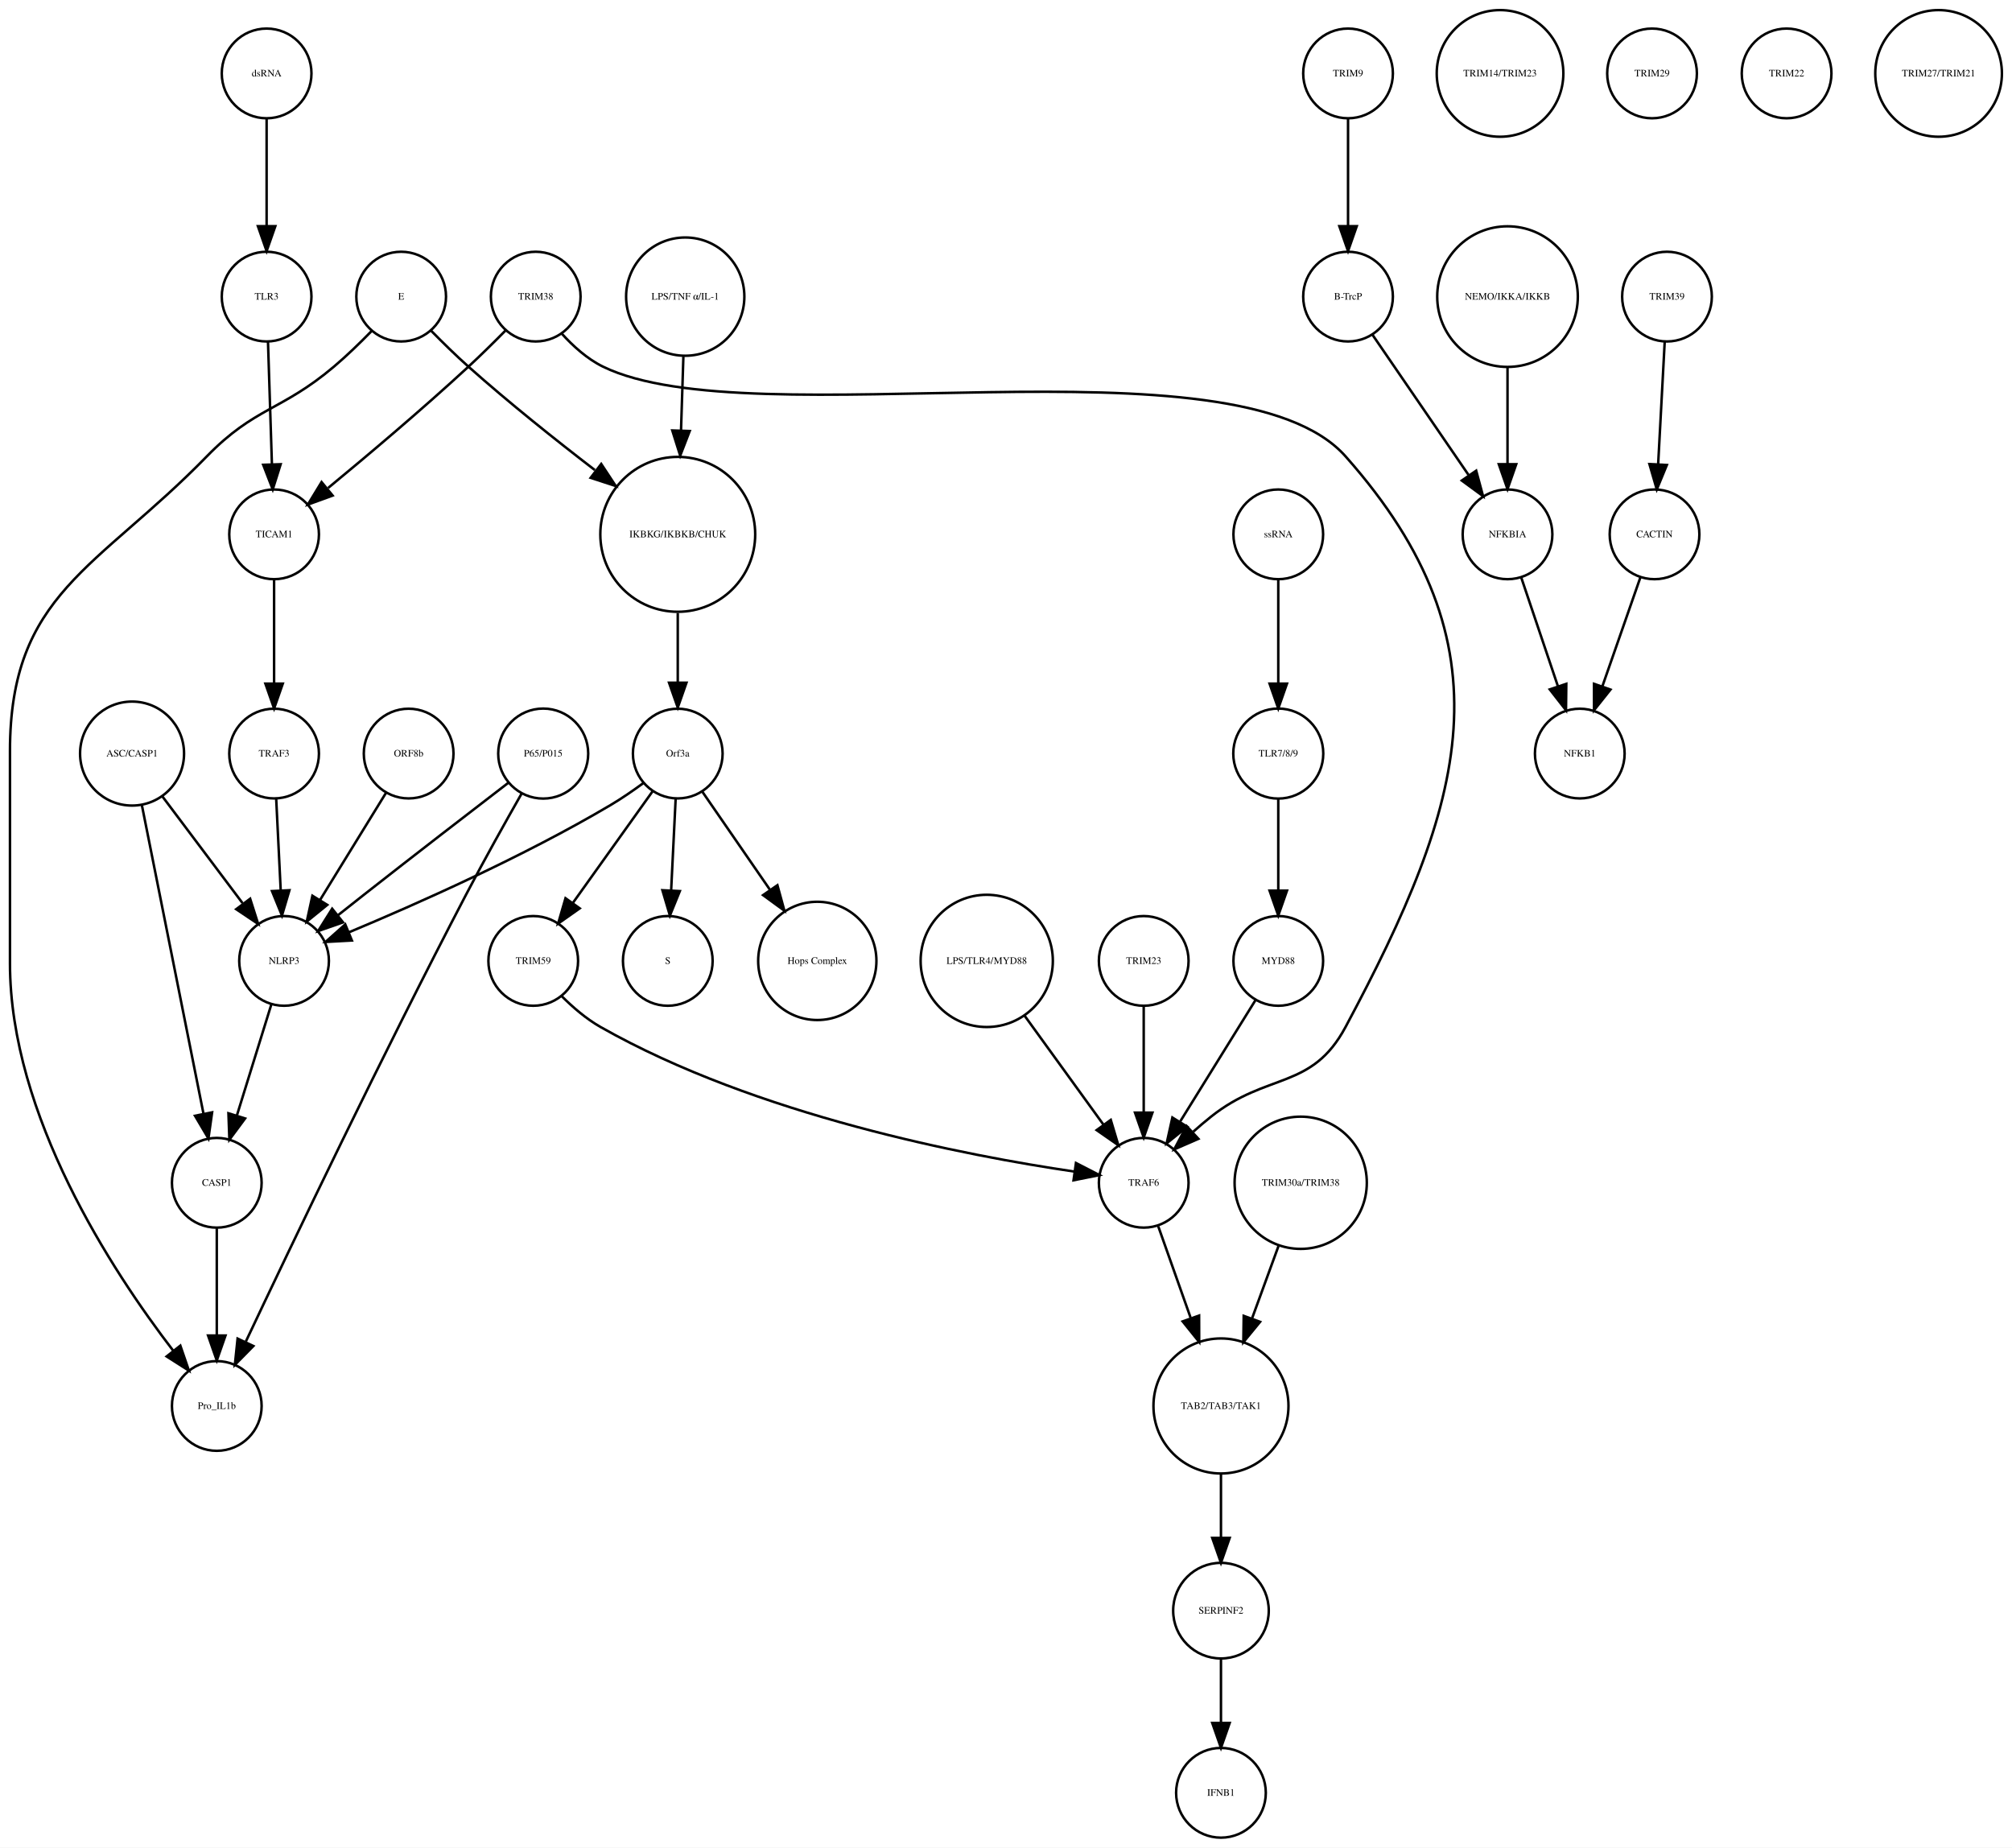
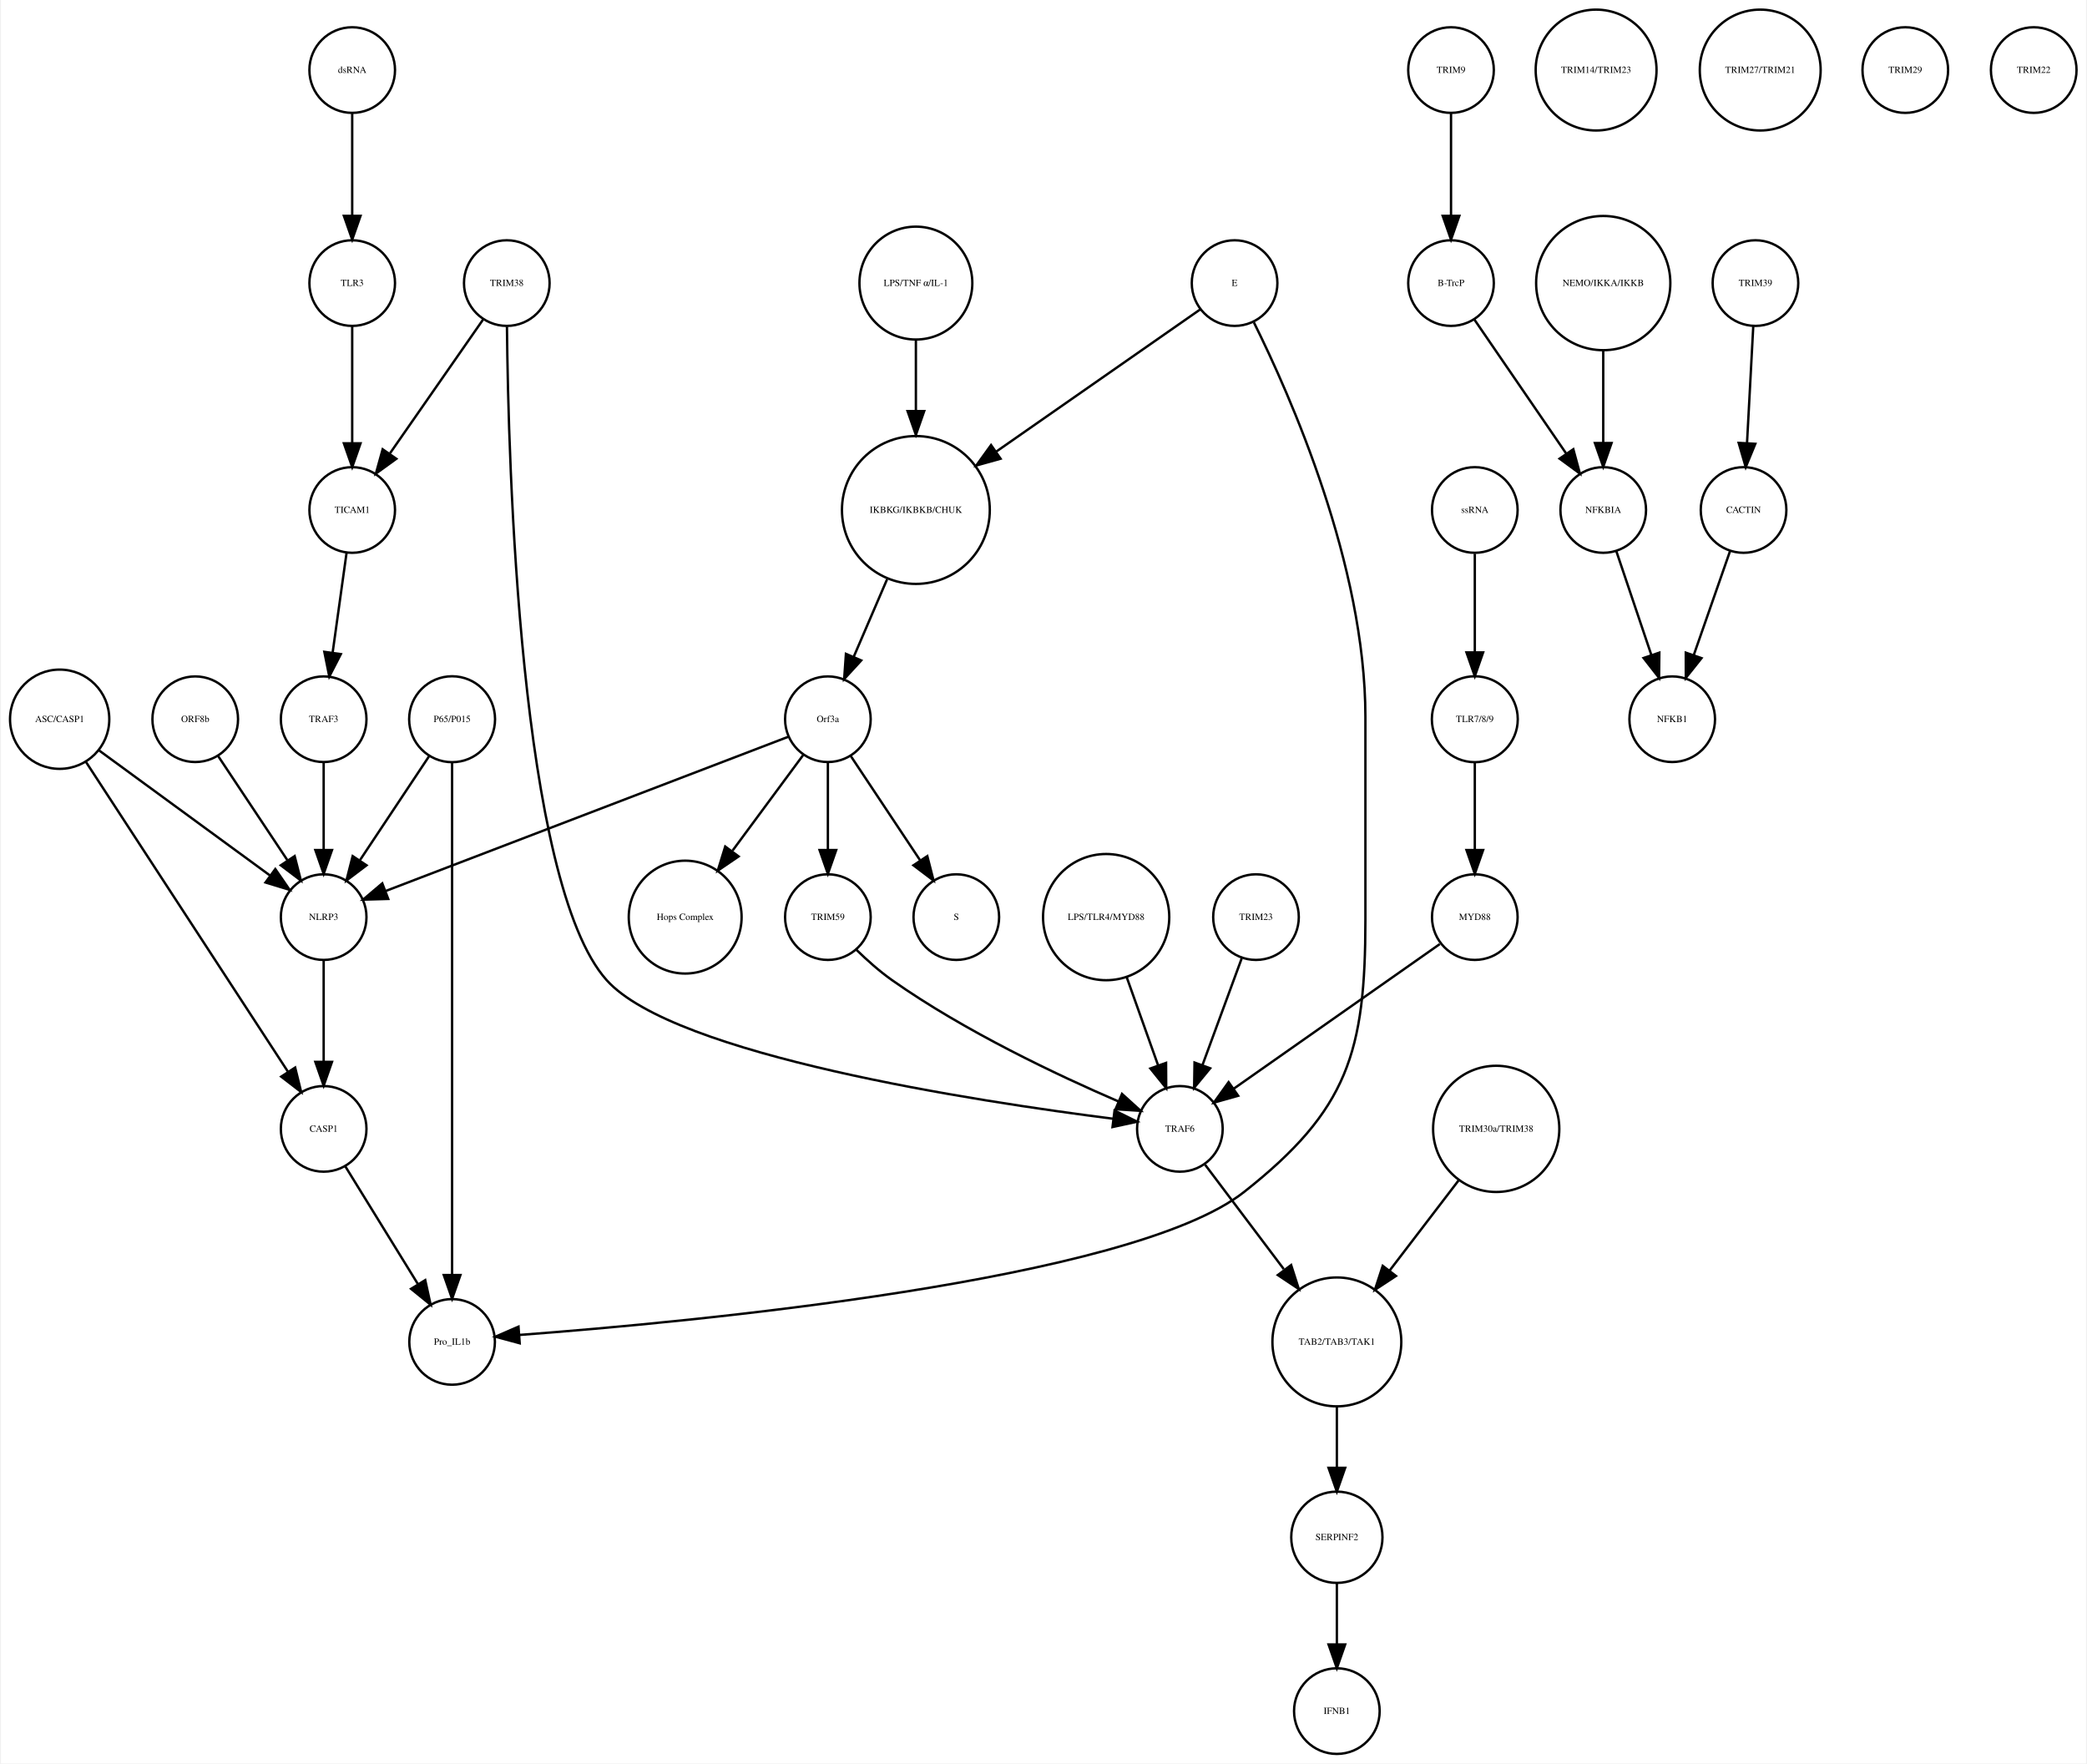
- <svg xmlns="http://www.w3.org/2000/svg" width="807pt" height="741pt" viewBox="0.00 0.00 807.46 741.41">
+ <svg xmlns="http://www.w3.org/2000/svg" width="877pt" height="741pt" viewBox="0.00 0.00 876.68 741.41">
  <g id="graph0" class="graph" transform="scale(1 1) rotate(0) translate(4 737.415)">
-     <polygon fill="white" stroke="none" points="-4,4 -4,-737.415 803.456,-737.415 803.456,4 -4,4" />
+     <polygon fill="white" stroke="none" points="-4,4 -4,-737.415 872.683,-737.415 872.683,4 -4,4" />
    <g id="node1" class="node">
-       <ellipse fill="none" stroke="black" cx="268" cy="-522.999" rx="31.08" ry="31.08" />
-       <text text-anchor="middle" x="268" y="-521.799" font-family="Times,serif" font-size="4.00">IKBKG/IKBKB/CHUK</text>
+       <ellipse fill="none" stroke="black" cx="380.683" cy="-522.999" rx="31.08" ry="31.08" />
+       <text text-anchor="middle" x="380.683" y="-521.799" font-family="Times,serif" font-size="4.00">IKBKG/IKBKB/CHUK</text>
    </g>
    <g id="node2" class="node">
-       <ellipse fill="none" stroke="black" cx="268" cy="-435.026" rx="18" ry="18" />
-       <text text-anchor="middle" x="268" y="-433.826" font-family="Times,serif" font-size="4.00">Orf3a</text>
+       <ellipse fill="none" stroke="black" cx="343.683" cy="-435.026" rx="18" ry="18" />
+       <text text-anchor="middle" x="343.683" y="-433.826" font-family="Times,serif" font-size="4.00">Orf3a</text>
    </g>
    <g id="edge1" class="edge">
-       <path fill="none" stroke="black" d="M268,-491.446C268,-482.388 268,-472.523 268,-463.661" />
-       <polygon fill="black" stroke="black" points="271.5,-463.469 268,-453.469 264.5,-463.469 271.5,-463.469" />
+       <path fill="none" stroke="black" d="M368.568,-493.848C364.032,-483.309 358.912,-471.413 354.501,-461.163" />
+       <polygon fill="black" stroke="black" points="357.699,-459.741 350.531,-451.939 351.27,-462.508 357.699,-459.741" />
    </g>
    <g id="node3" class="node">
-       <ellipse fill="none" stroke="black" cx="264" cy="-351.827" rx="18" ry="18" />
-       <text text-anchor="middle" x="264" y="-350.627" font-family="Times,serif" font-size="4.00">S</text>
+       <ellipse fill="none" stroke="black" cx="397.683" cy="-351.827" rx="18" ry="18" />
+       <text text-anchor="middle" x="397.683" y="-350.627" font-family="Times,serif" font-size="4.00">S</text>
    </g>
    <g id="edge2" class="edge">
-       <path fill="none" stroke="black" d="M267.152,-416.806C266.627,-406.148 265.941,-392.23 265.343,-380.097" />
-       <polygon fill="black" stroke="black" points="268.835,-379.838 264.847,-370.022 261.843,-380.183 268.835,-379.838" />
+       <path fill="none" stroke="black" d="M353.337,-419.51C361.4,-407.385 373.042,-389.88 382.374,-375.847" />
+       <polygon fill="black" stroke="black" points="385.489,-377.483 388.112,-367.218 379.66,-373.607 385.489,-377.483" />
    </g>
    <g id="node9" class="node">
-       <ellipse fill="none" stroke="black" cx="324" cy="-351.827" rx="23.73" ry="23.73" />
-       <text text-anchor="middle" x="324" y="-350.627" font-family="Times,serif" font-size="4.00">Hops Complex</text>
+       <ellipse fill="none" stroke="black" cx="283.683" cy="-351.827" rx="23.73" ry="23.73" />
+       <text text-anchor="middle" x="283.683" y="-350.627" font-family="Times,serif" font-size="4.00">Hops Complex</text>
    </g>
    <g id="edge3" class="edge">
-       <path fill="none" stroke="black" d="M277.754,-419.882C285.261,-408.999 295.865,-393.622 305.026,-380.339" />
-       <polygon fill="black" stroke="black" points="307.995,-382.199 310.791,-371.98 302.232,-378.225 307.995,-382.199" />
+       <path fill="none" stroke="black" d="M333.232,-419.882C325.079,-408.85 313.515,-393.2 303.609,-379.794" />
+       <polygon fill="black" stroke="black" points="306.149,-377.342 297.392,-371.379 300.52,-381.502 306.149,-377.342" />
+     </g>
+     <g id="node10" class="node">
+       <ellipse fill="none" stroke="black" cx="131.683" cy="-351.827" rx="18" ry="18" />
+       <text text-anchor="middle" x="131.683" y="-350.627" font-family="Times,serif" font-size="4.00">NLRP3</text>
+     </g>
+     <g id="edge4" class="edge">
+       <path fill="none" stroke="black" d="M327.048,-427.655C290.281,-413.573 201.879,-379.713 157.711,-362.796" />
+       <polygon fill="black" stroke="black" points="158.831,-359.477 148.241,-359.169 156.327,-366.014 158.831,-359.477" />
+     </g>
+     <g id="node18" class="node">
+       <ellipse fill="none" stroke="black" cx="343.683" cy="-351.827" rx="18" ry="18" />
+       <text text-anchor="middle" x="343.683" y="-350.627" font-family="Times,serif" font-size="4.00">TRIM59</text>
+     </g>
+     <g id="edge5" class="edge">
+       <path fill="none" stroke="black" d="M343.683,-416.806C343.683,-406.148 343.683,-392.23 343.683,-380.097" />
+       <polygon fill="black" stroke="black" points="347.183,-380.022 343.683,-370.022 340.183,-380.022 347.183,-380.022" />
+     </g>
+     <g id="node4" class="node">
+       <ellipse fill="none" stroke="black" cx="605.683" cy="-707.959" rx="18" ry="18" />
+       <text text-anchor="middle" x="605.683" y="-706.759" font-family="Times,serif" font-size="4.00">TRIM9</text>
+     </g>
+     <g id="node5" class="node">
+       <ellipse fill="none" stroke="black" cx="605.683" cy="-618.396" rx="18" ry="18" />
+       <text text-anchor="middle" x="605.683" y="-617.196" font-family="Times,serif" font-size="4.00">B-TrcP</text>
+     </g>
+     <g id="edge6" class="edge">
+       <path fill="none" stroke="black" d="M605.683,-689.659C605.683,-677.426 605.683,-660.775 605.683,-646.753" />
+       <polygon fill="black" stroke="black" points="609.183,-646.659 605.683,-636.659 602.183,-646.659 609.183,-646.659" />
+     </g>
+     <g id="node15" class="node">
+       <ellipse fill="none" stroke="black" cx="669.683" cy="-522.999" rx="18" ry="18" />
+       <text text-anchor="middle" x="669.683" y="-521.799" font-family="Times,serif" font-size="4.00">NFKBIA</text>
+     </g>
+     <g id="edge7" class="edge">
+       <path fill="none" stroke="black" d="M615.403,-603.211C625.647,-588.262 641.937,-564.489 654.002,-546.883" />
+       <polygon fill="black" stroke="black" points="657.106,-548.545 659.871,-538.317 651.331,-544.588 657.106,-548.545" />
+     </g>
+     <g id="node6" class="node">
+       <ellipse fill="none" stroke="black" cx="733.683" cy="-618.396" rx="18" ry="18" />
+       <text text-anchor="middle" x="733.683" y="-617.196" font-family="Times,serif" font-size="4.00">TRIM39</text>
+     </g>
+     <g id="node7" class="node">
+       <ellipse fill="none" stroke="black" cx="728.683" cy="-522.999" rx="18" ry="18" />
+       <text text-anchor="middle" x="728.683" y="-521.799" font-family="Times,serif" font-size="4.00">CACTIN</text>
+     </g>
+     <g id="edge8" class="edge">
+       <path fill="none" stroke="black" d="M732.766,-600.265C732.033,-586.573 730.991,-567.12 730.144,-551.288" />
+       <polygon fill="black" stroke="black" points="733.624,-550.819 729.594,-541.021 726.634,-551.193 733.624,-550.819" />
+     </g>
+     <g id="node8" class="node">
+       <ellipse fill="none" stroke="black" cx="698.683" cy="-435.026" rx="18" ry="18" />
+       <text text-anchor="middle" x="698.683" y="-433.826" font-family="Times,serif" font-size="4.00">NFKB1</text>
+     </g>
+     <g id="edge9" class="edge">
+       <path fill="none" stroke="black" d="M723.04,-505.828C718.751,-493.538 712.764,-476.378 707.798,-462.149" />
+       <polygon fill="black" stroke="black" points="711.002,-460.705 704.402,-452.417 704.392,-463.012 711.002,-460.705" />
+     </g>
+     <g id="node20" class="node">
+       <ellipse fill="none" stroke="black" cx="131.683" cy="-262.794" rx="18" ry="18" />
+       <text text-anchor="middle" x="131.683" y="-261.594" font-family="Times,serif" font-size="4.00">CASP1</text>
+     </g>
+     <g id="edge10" class="edge">
+       <path fill="none" stroke="black" d="M131.683,-333.632C131.683,-321.473 131.683,-304.923 131.683,-290.986" />
+       <polygon fill="black" stroke="black" points="135.183,-290.953 131.683,-280.953 128.183,-290.953 135.183,-290.953" />
+     </g>
+     <g id="node11" class="node">
+       <ellipse fill="none" stroke="black" cx="185.683" cy="-173.231" rx="18" ry="18" />
+       <text text-anchor="middle" x="185.683" y="-172.031" font-family="Times,serif" font-size="4.00">Pro_IL1b</text>
+     </g>
+     <g id="node12" class="node">
+       <ellipse fill="none" stroke="black" cx="514.683" cy="-618.396" rx="18" ry="18" />
+       <text text-anchor="middle" x="514.683" y="-617.196" font-family="Times,serif" font-size="4.00">E</text>
+     </g>
+     <g id="edge11" class="edge">
+       <path fill="none" stroke="black" d="M500.343,-607.401C479.967,-593.199 442.04,-566.764 414.33,-547.45" />
+       <polygon fill="black" stroke="black" points="416.294,-544.553 406.089,-541.707 412.292,-550.296 416.294,-544.553" />
+     </g>
+     <g id="edge12" class="edge">
+       <path fill="none" stroke="black" d="M522.798,-601.866C538.097,-571.102 569.683,-499.859 569.683,-436.026 569.683,-436.026 569.683,-436.026 569.683,-350.827 569.683,-295.098 562.431,-270.8 518.683,-236.277 471.259,-198.855 285.474,-181.536 213.957,-176.155" />
+       <polygon fill="black" stroke="black" points="214.108,-172.657 203.88,-175.42 213.599,-179.639 214.108,-172.657" />
+     </g>
+     <g id="node13" class="node">
+       <ellipse fill="none" stroke="black" cx="143.683" cy="-618.396" rx="18" ry="18" />
+       <text text-anchor="middle" x="143.683" y="-617.196" font-family="Times,serif" font-size="4.00">TLR3</text>
+     </g>
+     <g id="node38" class="node">
+       <ellipse fill="none" stroke="black" cx="143.683" cy="-522.999" rx="18" ry="18" />
+       <text text-anchor="middle" x="143.683" y="-521.799" font-family="Times,serif" font-size="4.00">TICAM1</text>
+     </g>
+     <g id="edge13" class="edge">
+       <path fill="none" stroke="black" d="M143.683,-600.265C143.683,-586.573 143.683,-567.12 143.683,-551.288" />
+       <polygon fill="black" stroke="black" points="147.183,-551.02 143.683,-541.021 140.183,-551.021 147.183,-551.02" />
+     </g>
+     <g id="node14" class="node">
+       <ellipse fill="none" stroke="black" cx="185.683" cy="-435.026" rx="18.062" ry="18.062" />
+       <text text-anchor="middle" x="185.683" y="-433.826" font-family="Times,serif" font-size="4.00">P65/P015</text>
+     </g>
+     <g id="edge15" class="edge">
+       <path fill="none" stroke="black" d="M176.029,-419.51C167.966,-407.385 156.324,-389.88 146.992,-375.847" />
+       <polygon fill="black" stroke="black" points="149.705,-373.607 141.253,-367.218 143.877,-377.483 149.705,-373.607" />
+     </g>
+     <g id="edge14" class="edge">
+       <path fill="none" stroke="black" d="M185.683,-416.98C185.683,-372.941 185.683,-255.078 185.683,-201.461" />
+       <polygon fill="black" stroke="black" points="189.183,-201.339 185.683,-191.339 182.183,-201.339 189.183,-201.339" />
+     </g>
+     <g id="edge16" class="edge">
+       <path fill="none" stroke="black" d="M675.138,-505.828C679.283,-493.538 685.071,-476.378 689.871,-462.149" />
+       <polygon fill="black" stroke="black" points="693.274,-463.011 693.154,-452.417 686.641,-460.774 693.274,-463.011" />
+     </g>
+     <g id="node16" class="node">
+       <ellipse fill="none" stroke="black" cx="208.683" cy="-618.396" rx="18" ry="18" />
+       <text text-anchor="middle" x="208.683" y="-617.196" font-family="Times,serif" font-size="4.00">TRIM38</text>
+     </g>
+     <g id="node27" class="node">
+       <ellipse fill="none" stroke="black" cx="491.683" cy="-262.794" rx="18" ry="18" />
+       <text text-anchor="middle" x="491.683" y="-261.594" font-family="Times,serif" font-size="4.00">TRAF6</text>
+     </g>
+     <g id="edge18" class="edge">
+       <path fill="none" stroke="black" d="M208.742,-600.079C209.292,-543.625 213.966,-366.186 250.683,-325.31 279.079,-293.697 406.261,-274.333 463.549,-267.069" />
+       <polygon fill="black" stroke="black" points="464.213,-270.513 473.709,-265.815 463.356,-263.566 464.213,-270.513" />
+     </g>
+     <g id="edge17" class="edge">
+       <path fill="none" stroke="black" d="M198.811,-603.211C188.407,-588.262 171.862,-564.489 159.609,-546.883" />
+       <polygon fill="black" stroke="black" points="162.233,-544.526 153.648,-538.317 156.487,-548.524 162.233,-544.526" />
+     </g>
+     <g id="node17" class="node">
+       <ellipse fill="none" stroke="black" cx="20.683" cy="-435.026" rx="20.867" ry="20.867" />
+       <text text-anchor="middle" x="20.683" y="-433.826" font-family="Times,serif" font-size="4.00">ASC/CASP1</text>
+     </g>
+     <g id="edge20" class="edge">
+       <path fill="none" stroke="black" d="M37.061,-422.045C56.142,-408.087 87.776,-384.946 109.161,-369.303" />
+       <polygon fill="black" stroke="black" points="111.352,-372.036 117.356,-363.307 107.219,-366.387 111.352,-372.036" />
+     </g>
+     <g id="edge19" class="edge">
+       <path fill="none" stroke="black" d="M31.528,-417.394C51.459,-386.828 93.943,-321.672 116.645,-286.856" />
+       <polygon fill="black" stroke="black" points="119.697,-288.584 122.227,-278.295 113.834,-284.76 119.697,-288.584" />
+     </g>
+     <g id="edge21" class="edge">
+       <path fill="none" stroke="black" d="M355.668,-338.087C360.137,-333.731 365.41,-329.025 370.683,-325.31 401.296,-303.743 440.526,-285.248 465.88,-274.321" />
+       <polygon fill="black" stroke="black" points="467.346,-277.502 475.191,-270.38 464.617,-271.055 467.346,-277.502" />
+     </g>
+     <g id="node19" class="node">
+       <ellipse fill="none" stroke="black" cx="131.683" cy="-435.026" rx="18" ry="18" />
+       <text text-anchor="middle" x="131.683" y="-433.826" font-family="Times,serif" font-size="4.00">TRAF3</text>
+     </g>
+     <g id="edge22" class="edge">
+       <path fill="none" stroke="black" d="M131.683,-416.806C131.683,-406.148 131.683,-392.23 131.683,-380.097" />
+       <polygon fill="black" stroke="black" points="135.183,-380.022 131.683,-370.022 128.183,-380.022 135.183,-380.022" />
+     </g>
+     <g id="edge23" class="edge">
+       <path fill="none" stroke="black" d="M140.843,-246.94C149.194,-233.398 161.667,-213.174 171.339,-197.49" />
+       <polygon fill="black" stroke="black" points="174.388,-199.214 176.658,-188.865 168.43,-195.54 174.388,-199.214" />
+     </g>
+     <g id="node21" class="node">
+       <ellipse fill="none" stroke="black" cx="666.683" cy="-707.959" rx="25.412" ry="25.412" />
+       <text text-anchor="middle" x="666.683" y="-706.759" font-family="Times,serif" font-size="4.00">TRIM14/TRIM23</text>
+     </g>
+     <g id="node22" class="node">
+       <ellipse fill="none" stroke="black" cx="380.683" cy="-618.396" rx="23.73" ry="23.73" />
+       <text text-anchor="middle" x="380.683" y="-617.196" font-family="Times,serif" font-size="4.00">LPS/TNF α/IL-1</text>
+     </g>
+     <g id="edge24" class="edge">
+       <path fill="none" stroke="black" d="M380.683,-594.309C380.683,-585.408 380.683,-574.955 380.683,-564.87" />
+       <polygon fill="black" stroke="black" points="384.183,-564.574 380.683,-554.574 377.183,-564.574 384.183,-564.574" />
+     </g>
+     <g id="node23" class="node">
+       <ellipse fill="none" stroke="black" cx="557.683" cy="-18" rx="18" ry="18" />
+       <text text-anchor="middle" x="557.683" y="-16.8" font-family="Times,serif" font-size="4.00">IFNB1</text>
+     </g>
+     <g id="node24" class="node">
+       <ellipse fill="none" stroke="black" cx="735.683" cy="-707.959" rx="25.412" ry="25.412" />
+       <text text-anchor="middle" x="735.683" y="-706.759" font-family="Times,serif" font-size="4.00">TRIM27/TRIM21</text>
+     </g>
+     <g id="node25" class="node">
+       <ellipse fill="none" stroke="black" cx="615.683" cy="-435.026" rx="18.062" ry="18.062" />
+       <text text-anchor="middle" x="615.683" y="-433.826" font-family="Times,serif" font-size="4.00">TLR7/8/9</text>
+     </g>
+     <g id="node29" class="node">
+       <ellipse fill="none" stroke="black" cx="615.683" cy="-351.827" rx="18" ry="18" />
+       <text text-anchor="middle" x="615.683" y="-350.627" font-family="Times,serif" font-size="4.00">MYD88</text>
+     </g>
+     <g id="edge25" class="edge">
+       <path fill="none" stroke="black" d="M615.683,-416.806C615.683,-406.148 615.683,-392.23 615.683,-380.097" />
+       <polygon fill="black" stroke="black" points="619.183,-380.022 615.683,-370.022 612.183,-380.022 619.183,-380.022" />
+     </g>
+     <g id="node26" class="node">
+       <ellipse fill="none" stroke="black" cx="624.683" cy="-262.794" rx="26.533" ry="26.533" />
+       <text text-anchor="middle" x="624.683" y="-261.594" font-family="Times,serif" font-size="4.00">TRIM30a/TRIM38</text>
+     </g>
+     <g id="node30" class="node">
+       <ellipse fill="none" stroke="black" cx="557.683" cy="-173.231" rx="27.094" ry="27.094" />
+       <text text-anchor="middle" x="557.683" y="-172.031" font-family="Times,serif" font-size="4.00">TAB2/TAB3/TAK1</text>
+     </g>
+     <g id="edge26" class="edge">
+       <path fill="none" stroke="black" d="M608.805,-241.043C600.19,-229.784 589.401,-215.684 579.958,-203.343" />
+       <polygon fill="black" stroke="black" points="582.536,-200.951 573.679,-195.136 576.976,-205.205 582.536,-200.951" />
+     </g>
+     <g id="edge27" class="edge">
+       <path fill="none" stroke="black" d="M502.287,-247.725C511.181,-235.925 524.186,-218.672 535.36,-203.847" />
+       <polygon fill="black" stroke="black" points="538.458,-205.551 541.682,-195.459 532.868,-201.338 538.458,-205.551" />
+     </g>
+     <g id="node28" class="node">
+       <ellipse fill="none" stroke="black" cx="460.683" cy="-351.827" rx="26.533" ry="26.533" />
+       <text text-anchor="middle" x="460.683" y="-350.627" font-family="Times,serif" font-size="4.00">LPS/TLR4/MYD88</text>
+     </g>
+     <g id="edge28" class="edge">
+       <path fill="none" stroke="black" d="M469.318,-326.583C473.42,-315.068 478.325,-301.297 482.495,-289.59" />
+       <polygon fill="black" stroke="black" points="485.873,-290.536 485.931,-279.941 479.279,-288.187 485.873,-290.536" />
+     </g>
+     <g id="edge29" class="edge">
+       <path fill="none" stroke="black" d="M600.972,-340.501C579.509,-325.437 539.432,-297.308 514.231,-279.62" />
+       <polygon fill="black" stroke="black" points="516.188,-276.718 505.992,-273.837 512.167,-282.447 516.188,-276.718" />
+     </g>
+     <g id="node39" class="node">
+       <ellipse fill="none" stroke="black" cx="557.683" cy="-91.092" rx="19.184" ry="19.184" />
+       <text text-anchor="middle" x="557.683" y="-89.892" font-family="Times,serif" font-size="4.00">SERPINF2</text>
+     </g>
+     <g id="edge30" class="edge">
+       <path fill="none" stroke="black" d="M557.683,-145.99C557.683,-137.774 557.683,-128.673 557.683,-120.325" />
+       <polygon fill="black" stroke="black" points="561.183,-120.277 557.683,-110.277 554.183,-120.277 561.183,-120.277" />
+     </g>
+     <g id="node31" class="node">
+       <ellipse fill="none" stroke="black" cx="523.683" cy="-351.827" rx="18" ry="18" />
+       <text text-anchor="middle" x="523.683" y="-350.627" font-family="Times,serif" font-size="4.00">TRIM23</text>
+     </g>
+     <g id="edge31" class="edge">
+       <path fill="none" stroke="black" d="M517.664,-334.457C513.016,-321.814 506.496,-304.082 501.15,-289.544" />
+       <polygon fill="black" stroke="black" points="504.411,-288.269 497.675,-280.091 497.841,-290.684 504.411,-288.269" />
+     </g>
+     <g id="node32" class="node">
+       <ellipse fill="none" stroke="black" cx="143.683" cy="-707.959" rx="18" ry="18" />
+       <text text-anchor="middle" x="143.683" y="-706.759" font-family="Times,serif" font-size="4.00">dsRNA</text>
+     </g>
+     <g id="edge32" class="edge">
+       <path fill="none" stroke="black" d="M143.683,-689.659C143.683,-677.426 143.683,-660.775 143.683,-646.753" />
+       <polygon fill="black" stroke="black" points="147.183,-646.659 143.683,-636.659 140.183,-646.659 147.183,-646.659" />
    </g>
    <g id="node33" class="node">
-       <ellipse fill="none" stroke="black" cx="110" cy="-351.827" rx="18" ry="18" />
-       <text text-anchor="middle" x="110" y="-350.627" font-family="Times,serif" font-size="4.00">NLRP3</text>
-     </g>
-     <g id="edge5" class="edge">
-       <path fill="none" stroke="black" d="M254.332,-423.286C250.163,-420.225 245.493,-417.003 241,-414.343 206.106,-393.688 163.146,-374.628 136.157,-363.361" />
-       <polygon fill="black" stroke="black" points="137.225,-360.015 126.646,-359.437 134.555,-366.486 137.225,-360.015" />
+       <ellipse fill="none" stroke="black" cx="796.683" cy="-707.959" rx="18" ry="18" />
+       <text text-anchor="middle" x="796.683" y="-706.759" font-family="Times,serif" font-size="4.00">TRIM29</text>
+     </g>
+     <g id="node34" class="node">
+       <ellipse fill="none" stroke="black" cx="615.683" cy="-522.999" rx="18" ry="18" />
+       <text text-anchor="middle" x="615.683" y="-521.799" font-family="Times,serif" font-size="4.00">ssRNA</text>
+     </g>
+     <g id="edge33" class="edge">
+       <path fill="none" stroke="black" d="M615.683,-504.601C615.683,-492.754 615.683,-476.83 615.683,-463.309" />
+       <polygon fill="black" stroke="black" points="619.183,-463.105 615.683,-453.105 612.183,-463.105 619.183,-463.105" />
    </g>
    <g id="node35" class="node">
-       <ellipse fill="none" stroke="black" cx="210" cy="-351.827" rx="18" ry="18" />
-       <text text-anchor="middle" x="210" y="-350.627" font-family="Times,serif" font-size="4.00">TRIM59</text>
-     </g>
-     <g id="edge4" class="edge">
-       <path fill="none" stroke="black" d="M257.897,-419.882C249.081,-407.54 236.139,-389.421 225.929,-375.128" />
-       <polygon fill="black" stroke="black" points="228.648,-372.912 219.987,-366.809 222.951,-376.98 228.648,-372.912" />
-     </g>
-     <g id="node4" class="node">
-       <ellipse fill="none" stroke="black" cx="537" cy="-707.959" rx="18" ry="18" />
-       <text text-anchor="middle" x="537" y="-706.759" font-family="Times,serif" font-size="4.00">TRIM9</text>
-     </g>
-     <g id="node5" class="node">
-       <ellipse fill="none" stroke="black" cx="537" cy="-618.396" rx="18" ry="18" />
-       <text text-anchor="middle" x="537" y="-617.196" font-family="Times,serif" font-size="4.00">B-TrcP</text>
-     </g>
-     <g id="edge6" class="edge">
-       <path fill="none" stroke="black" d="M537,-689.659C537,-677.426 537,-660.775 537,-646.753" />
-       <polygon fill="black" stroke="black" points="540.5,-646.659 537,-636.659 533.5,-646.659 540.5,-646.659" />
+       <ellipse fill="none" stroke="black" cx="850.683" cy="-707.959" rx="18" ry="18" />
+       <text text-anchor="middle" x="850.683" y="-706.759" font-family="Times,serif" font-size="4.00">TRIM22</text>
    </g>
    <g id="node36" class="node">
-       <ellipse fill="none" stroke="black" cx="601" cy="-522.999" rx="18" ry="18" />
-       <text text-anchor="middle" x="601" y="-521.799" font-family="Times,serif" font-size="4.00">NFKBIA</text>
-     </g>
-     <g id="edge7" class="edge">
-       <path fill="none" stroke="black" d="M546.72,-603.211C556.964,-588.262 573.254,-564.489 585.319,-546.883" />
-       <polygon fill="black" stroke="black" points="588.423,-548.545 591.188,-538.317 582.648,-544.588 588.423,-548.545" />
-     </g>
-     <g id="node6" class="node">
-       <ellipse fill="none" stroke="black" cx="665" cy="-618.396" rx="18" ry="18" />
-       <text text-anchor="middle" x="665" y="-617.196" font-family="Times,serif" font-size="4.00">TRIM39</text>
-     </g>
-     <g id="node7" class="node">
-       <ellipse fill="none" stroke="black" cx="660" cy="-522.999" rx="18" ry="18" />
-       <text text-anchor="middle" x="660" y="-521.799" font-family="Times,serif" font-size="4.00">CACTIN</text>
-     </g>
-     <g id="edge8" class="edge">
-       <path fill="none" stroke="black" d="M664.083,-600.265C663.35,-586.573 662.308,-567.12 661.461,-551.288" />
-       <polygon fill="black" stroke="black" points="664.941,-550.819 660.911,-541.021 657.951,-551.193 664.941,-550.819" />
-     </g>
-     <g id="node8" class="node">
-       <ellipse fill="none" stroke="black" cx="630" cy="-435.026" rx="18" ry="18" />
-       <text text-anchor="middle" x="630" y="-433.826" font-family="Times,serif" font-size="4.00">NFKB1</text>
-     </g>
-     <g id="edge9" class="edge">
-       <path fill="none" stroke="black" d="M654.357,-505.828C650.069,-493.538 644.081,-476.378 639.115,-462.149" />
-       <polygon fill="black" stroke="black" points="642.319,-460.705 635.719,-452.417 635.71,-463.012 642.319,-460.705" />
-     </g>
-     <g id="node10" class="node">
-       <ellipse fill="none" stroke="black" cx="598" cy="-707.959" rx="25.412" ry="25.412" />
-       <text text-anchor="middle" x="598" y="-706.759" font-family="Times,serif" font-size="4.00">TRIM14/TRIM23</text>
-     </g>
-     <g id="node11" class="node">
-       <ellipse fill="none" stroke="black" cx="106" cy="-522.999" rx="18" ry="18" />
-       <text text-anchor="middle" x="106" y="-521.799" font-family="Times,serif" font-size="4.00">TICAM1</text>
-     </g>
-     <g id="node23" class="node">
-       <ellipse fill="none" stroke="black" cx="106" cy="-435.026" rx="18" ry="18" />
-       <text text-anchor="middle" x="106" y="-433.826" font-family="Times,serif" font-size="4.00">TRAF3</text>
-     </g>
-     <g id="edge10" class="edge">
-       <path fill="none" stroke="black" d="M106,-504.601C106,-492.754 106,-476.83 106,-463.309" />
-       <polygon fill="black" stroke="black" points="109.5,-463.105 106,-453.105 102.5,-463.105 109.5,-463.105" />
-     </g>
-     <g id="node12" class="node">
-       <ellipse fill="none" stroke="black" cx="103" cy="-707.959" rx="18" ry="18" />
-       <text text-anchor="middle" x="103" y="-706.759" font-family="Times,serif" font-size="4.00">dsRNA</text>
-     </g>
-     <g id="node34" class="node">
-       <ellipse fill="none" stroke="black" cx="103" cy="-618.396" rx="18" ry="18" />
-       <text text-anchor="middle" x="103" y="-617.196" font-family="Times,serif" font-size="4.00">TLR3</text>
-     </g>
-     <g id="edge11" class="edge">
-       <path fill="none" stroke="black" d="M103,-689.659C103,-677.426 103,-660.775 103,-646.753" />
-       <polygon fill="black" stroke="black" points="106.5,-646.659 103,-636.659 99.5,-646.659 106.5,-646.659" />
-     </g>
-     <g id="node13" class="node">
-       <ellipse fill="none" stroke="black" cx="509" cy="-351.827" rx="18" ry="18" />
-       <text text-anchor="middle" x="509" y="-350.627" font-family="Times,serif" font-size="4.00">MYD88</text>
-     </g>
-     <g id="node31" class="node">
-       <ellipse fill="none" stroke="black" cx="455" cy="-262.794" rx="18" ry="18" />
-       <text text-anchor="middle" x="455" y="-261.594" font-family="Times,serif" font-size="4.00">TRAF6</text>
-     </g>
-     <g id="edge12" class="edge">
-       <path fill="none" stroke="black" d="M499.84,-336.063C491.539,-322.684 479.166,-302.743 469.519,-287.195" />
-       <polygon fill="black" stroke="black" points="472.452,-285.282 464.205,-278.63 466.503,-288.973 472.452,-285.282" />
-     </g>
-     <g id="node14" class="node">
-       <ellipse fill="none" stroke="black" cx="392" cy="-351.827" rx="26.533" ry="26.533" />
-       <text text-anchor="middle" x="392" y="-350.627" font-family="Times,serif" font-size="4.00">LPS/TLR4/MYD88</text>
-     </g>
-     <g id="edge13" class="edge">
-       <path fill="none" stroke="black" d="M407.251,-329.759C416.81,-316.553 429.118,-299.549 438.844,-286.113" />
-       <polygon fill="black" stroke="black" points="441.779,-288.027 444.808,-277.874 436.109,-283.922 441.779,-288.027" />
-     </g>
-     <g id="node15" class="node">
-       <ellipse fill="none" stroke="black" cx="157" cy="-618.396" rx="18" ry="18" />
-       <text text-anchor="middle" x="157" y="-617.196" font-family="Times,serif" font-size="4.00">E</text>
-     </g>
-     <g id="edge15" class="edge">
-       <path fill="none" stroke="black" d="M169.065,-604.662C173.627,-600.014 178.941,-594.795 184,-590.288 200.151,-575.899 218.988,-560.886 234.726,-548.793" />
-       <polygon fill="black" stroke="black" points="237.283,-551.244 243.113,-542.398 233.039,-545.678 237.283,-551.244" />
-     </g>
-     <g id="node32" class="node">
-       <ellipse fill="none" stroke="black" cx="83" cy="-173.231" rx="18" ry="18" />
-       <text text-anchor="middle" x="83" y="-172.031" font-family="Times,serif" font-size="4.00">Pro_IL1b</text>
-     </g>
-     <g id="edge14" class="edge">
-       <path fill="none" stroke="black" d="M145.064,-604.513C140.515,-599.849 135.177,-594.658 130,-590.288 108.798,-572.393 98.365,-574.158 79,-554.288 34.883,-509.021 0,-499.236 0,-436.026 0,-436.026 0,-436.026 0,-350.827 0,-289.825 41.066,-227.266 65.426,-195.522" />
-       <polygon fill="black" stroke="black" points="68.374,-197.436 71.806,-187.413 62.872,-193.108 68.374,-197.436" />
-     </g>
-     <g id="node16" class="node">
-       <ellipse fill="none" stroke="black" cx="486" cy="-173.231" rx="27.094" ry="27.094" />
-       <text text-anchor="middle" x="486" y="-172.031" font-family="Times,serif" font-size="4.00">TAB2/TAB3/TAK1</text>
-     </g>
-     <g id="node18" class="node">
-       <ellipse fill="none" stroke="black" cx="486" cy="-91.092" rx="19.184" ry="19.184" />
-       <text text-anchor="middle" x="486" y="-89.892" font-family="Times,serif" font-size="4.00">SERPINF2</text>
-     </g>
-     <g id="edge16" class="edge">
-       <path fill="none" stroke="black" d="M486,-145.99C486,-137.774 486,-128.673 486,-120.325" />
-       <polygon fill="black" stroke="black" points="489.5,-120.277 486,-110.277 482.5,-120.277 489.5,-120.277" />
-     </g>
-     <g id="node17" class="node">
-       <ellipse fill="none" stroke="black" cx="659" cy="-707.959" rx="18" ry="18" />
-       <text text-anchor="middle" x="659" y="-706.759" font-family="Times,serif" font-size="4.00">TRIM29</text>
-     </g>
-     <g id="node22" class="node">
-       <ellipse fill="none" stroke="black" cx="486" cy="-18" rx="18" ry="18" />
-       <text text-anchor="middle" x="486" y="-16.8" font-family="Times,serif" font-size="4.00">IFNB1</text>
-     </g>
-     <g id="edge17" class="edge">
-       <path fill="none" stroke="black" d="M486,-71.784C486,-64.031 486,-54.836 486,-46.309" />
-       <polygon fill="black" stroke="black" points="489.5,-46.025 486,-36.026 482.5,-46.026 489.5,-46.025" />
-     </g>
-     <g id="node19" class="node">
-       <ellipse fill="none" stroke="black" cx="83" cy="-262.794" rx="18" ry="18" />
-       <text text-anchor="middle" x="83" y="-261.594" font-family="Times,serif" font-size="4.00">CASP1</text>
-     </g>
-     <g id="edge18" class="edge">
-       <path fill="none" stroke="black" d="M83,-244.494C83,-232.261 83,-215.61 83,-201.588" />
-       <polygon fill="black" stroke="black" points="86.5,-201.494 83,-191.494 79.5,-201.494 86.5,-201.494" />
-     </g>
-     <g id="node20" class="node">
-       <ellipse fill="none" stroke="black" cx="518" cy="-262.794" rx="26.533" ry="26.533" />
-       <text text-anchor="middle" x="518" y="-261.594" font-family="Times,serif" font-size="4.00">TRIM30a/TRIM38</text>
-     </g>
-     <g id="edge19" class="edge">
-       <path fill="none" stroke="black" d="M509.086,-237.403C505.785,-228.37 501.98,-217.957 498.423,-208.224" />
-       <polygon fill="black" stroke="black" points="501.697,-206.986 494.977,-198.795 495.122,-209.389 501.697,-206.986" />
-     </g>
-     <g id="node21" class="node">
-       <ellipse fill="none" stroke="black" cx="211" cy="-618.396" rx="18" ry="18" />
-       <text text-anchor="middle" x="211" y="-617.196" font-family="Times,serif" font-size="4.00">TRIM38</text>
-     </g>
-     <g id="edge20" class="edge">
-       <path fill="none" stroke="black" d="M198.846,-604.761C194.273,-600.123 188.976,-594.886 184,-590.288 165.498,-573.193 143.571,-554.705 127.685,-541.608" />
-       <polygon fill="black" stroke="black" points="129.492,-538.564 119.54,-534.93 125.054,-543.977 129.492,-538.564" />
-     </g>
-     <g id="edge21" class="edge">
-       <path fill="none" stroke="black" d="M221.428,-603.561C225.955,-598.553 231.672,-593.375 238,-590.288 297.952,-561.046 491.752,-604.203 536,-554.288 603.508,-478.134 584.02,-415.037 536,-325.31 522.39,-299.879 504.563,-307.281 482,-289.31 479.635,-287.427 477.231,-285.378 474.882,-283.287" />
-       <polygon fill="black" stroke="black" points="476.95,-280.431 467.239,-276.195 472.189,-285.563 476.95,-280.431" />
-     </g>
-     <g id="edge22" class="edge">
-       <path fill="none" stroke="black" d="M106.848,-416.806C107.373,-406.148 108.059,-392.23 108.657,-380.097" />
-       <polygon fill="black" stroke="black" points="112.157,-380.183 109.153,-370.022 105.165,-379.838 112.157,-380.183" />
-     </g>
-     <g id="node24" class="node">
-       <ellipse fill="none" stroke="black" cx="713" cy="-707.959" rx="18" ry="18" />
-       <text text-anchor="middle" x="713" y="-706.759" font-family="Times,serif" font-size="4.00">TRIM22</text>
-     </g>
-     <g id="node25" class="node">
-       <ellipse fill="none" stroke="black" cx="160" cy="-435.026" rx="18" ry="18" />
-       <text text-anchor="middle" x="160" y="-433.826" font-family="Times,serif" font-size="4.00">ORF8b</text>
-     </g>
-     <g id="edge23" class="edge">
-       <path fill="none" stroke="black" d="M150.829,-419.133C143.429,-407.115 132.884,-389.991 124.365,-376.156" />
-       <polygon fill="black" stroke="black" points="127.336,-374.306 119.113,-367.626 121.376,-377.976 127.336,-374.306" />
-     </g>
-     <g id="node26" class="node">
-       <ellipse fill="none" stroke="black" cx="509" cy="-435.026" rx="18.062" ry="18.062" />
-       <text text-anchor="middle" x="509" y="-433.826" font-family="Times,serif" font-size="4.00">TLR7/8/9</text>
-     </g>
-     <g id="edge24" class="edge">
-       <path fill="none" stroke="black" d="M509,-416.806C509,-406.148 509,-392.23 509,-380.097" />
-       <polygon fill="black" stroke="black" points="512.5,-380.022 509,-370.022 505.5,-380.022 512.5,-380.022" />
-     </g>
-     <g id="node27" class="node">
-       <ellipse fill="none" stroke="black" cx="601" cy="-618.396" rx="28.215" ry="28.215" />
-       <text text-anchor="middle" x="601" y="-617.196" font-family="Times,serif" font-size="4.00">NEMO/IKKA/IKKB</text>
-     </g>
-     <g id="edge25" class="edge">
-       <path fill="none" stroke="black" d="M601,-590.13C601,-577.887 601,-563.475 601,-551.235" />
-       <polygon fill="black" stroke="black" points="604.5,-551.147 601,-541.147 597.5,-551.147 604.5,-551.147" />
-     </g>
-     <g id="node28" class="node">
-       <ellipse fill="none" stroke="black" cx="271" cy="-618.396" rx="23.73" ry="23.73" />
-       <text text-anchor="middle" x="271" y="-617.196" font-family="Times,serif" font-size="4.00">LPS/TNF α/IL-1</text>
-     </g>
-     <g id="edge26" class="edge">
-       <path fill="none" stroke="black" d="M270.258,-594.309C269.973,-585.408 269.637,-574.955 269.313,-564.87" />
-       <polygon fill="black" stroke="black" points="272.801,-564.457 268.982,-554.574 265.805,-564.682 272.801,-564.457" />
-     </g>
-     <g id="node29" class="node">
-       <ellipse fill="none" stroke="black" cx="774" cy="-707.959" rx="25.412" ry="25.412" />
-       <text text-anchor="middle" x="774" y="-706.759" font-family="Times,serif" font-size="4.00">TRIM27/TRIM21</text>
-     </g>
-     <g id="node30" class="node">
-       <ellipse fill="none" stroke="black" cx="214" cy="-435.026" rx="18.062" ry="18.062" />
-       <text text-anchor="middle" x="214" y="-433.826" font-family="Times,serif" font-size="4.00">P65/P015</text>
-     </g>
-     <g id="edge27" class="edge">
-       <path fill="none" stroke="black" d="M205.364,-419.017C199.022,-407.876 190.28,-392.266 183,-378.343 149.599,-314.464 112.947,-237.817 94.692,-199.152" />
-       <polygon fill="black" stroke="black" points="97.682,-197.286 90.254,-189.732 91.35,-200.27 97.682,-197.286" />
-     </g>
-     <g id="edge28" class="edge">
-       <path fill="none" stroke="black" d="M200.15,-423.412C185.618,-412.253 162.133,-394.154 142,-378.343 138.605,-375.677 135.019,-372.84 131.525,-370.062" />
-       <polygon fill="black" stroke="black" points="133.669,-367.296 123.668,-363.799 129.306,-372.769 133.669,-367.296" />
-     </g>
-     <g id="edge29" class="edge">
-       <path fill="none" stroke="black" d="M460.831,-245.324C464.484,-235.004 469.331,-221.313 473.796,-208.703" />
-       <polygon fill="black" stroke="black" points="477.226,-209.501 477.264,-198.906 470.627,-207.165 477.226,-209.501" />
-     </g>
-     <g id="edge30" class="edge">
-       <path fill="none" stroke="black" d="M104.922,-334.457C101.037,-321.936 95.604,-304.422 91.119,-289.964" />
-       <polygon fill="black" stroke="black" points="94.362,-288.605 88.056,-280.091 87.676,-290.679 94.362,-288.605" />
-     </g>
-     <g id="edge31" class="edge">
-       <path fill="none" stroke="black" d="M103.55,-600.265C103.99,-586.573 104.615,-567.12 105.123,-551.288" />
-       <polygon fill="black" stroke="black" points="108.63,-551.128 105.453,-541.021 101.634,-550.903 108.63,-551.128" />
-     </g>
-     <g id="edge32" class="edge">
-       <path fill="none" stroke="black" d="M221.345,-337.759C225.83,-333.267 231.278,-328.557 237,-325.31 299.589,-289.798 384.088,-273.623 427.193,-267.285" />
-       <polygon fill="black" stroke="black" points="427.805,-270.734 437.222,-265.88 426.833,-263.801 427.805,-270.734" />
-     </g>
-     <g id="edge33" class="edge">
-       <path fill="none" stroke="black" d="M606.455,-505.828C610.6,-493.538 616.389,-476.378 621.188,-462.149" />
-       <polygon fill="black" stroke="black" points="624.591,-463.011 624.471,-452.417 617.958,-460.774 624.591,-463.011" />
+       <ellipse fill="none" stroke="black" cx="77.683" cy="-435.026" rx="18" ry="18" />
+       <text text-anchor="middle" x="77.683" y="-433.826" font-family="Times,serif" font-size="4.00">ORF8b</text>
+     </g>
+     <g id="edge34" class="edge">
+       <path fill="none" stroke="black" d="M87.337,-419.51C95.4,-407.385 107.042,-389.88 116.374,-375.847" />
+       <polygon fill="black" stroke="black" points="119.489,-377.483 122.112,-367.218 113.66,-373.607 119.489,-377.483" />
    </g>
    <g id="node37" class="node">
-       <ellipse fill="none" stroke="black" cx="509" cy="-522.999" rx="18" ry="18" />
-       <text text-anchor="middle" x="509" y="-521.799" font-family="Times,serif" font-size="4.00">ssRNA</text>
-     </g>
-     <g id="edge34" class="edge">
-       <path fill="none" stroke="black" d="M509,-504.601C509,-492.754 509,-476.83 509,-463.309" />
-       <polygon fill="black" stroke="black" points="512.5,-463.105 509,-453.105 505.5,-463.105 512.5,-463.105" />
-     </g>
-     <g id="node38" class="node">
-       <ellipse fill="none" stroke="black" cx="49" cy="-435.026" rx="20.867" ry="20.867" />
-       <text text-anchor="middle" x="49" y="-433.826" font-family="Times,serif" font-size="4.00">ASC/CASP1</text>
+       <ellipse fill="none" stroke="black" cx="669.683" cy="-618.396" rx="28.215" ry="28.215" />
+       <text text-anchor="middle" x="669.683" y="-617.196" font-family="Times,serif" font-size="4.00">NEMO/IKKA/IKKB</text>
    </g>
    <g id="edge35" class="edge">
-       <path fill="none" stroke="black" d="M52.9,-414.499C59.002,-383.948 70.817,-324.795 77.689,-290.384" />
-       <polygon fill="black" stroke="black" points="81.125,-291.05 79.652,-280.558 74.261,-289.679 81.125,-291.05" />
+       <path fill="none" stroke="black" d="M669.683,-590.13C669.683,-577.887 669.683,-563.475 669.683,-551.235" />
+       <polygon fill="black" stroke="black" points="673.183,-551.147 669.683,-541.147 666.183,-551.147 673.183,-551.147" />
    </g>
    <g id="edge36" class="edge">
-       <path fill="none" stroke="black" d="M61.052,-417.984C70.28,-405.7 83.117,-388.611 93.33,-375.017" />
-       <polygon fill="black" stroke="black" points="96.39,-376.771 99.598,-366.673 90.793,-372.566 96.39,-376.771" />
-     </g>
-     <g id="node39" class="node">
-       <ellipse fill="none" stroke="black" cx="455" cy="-351.827" rx="18" ry="18" />
-       <text text-anchor="middle" x="455" y="-350.627" font-family="Times,serif" font-size="4.00">TRIM23</text>
+       <path fill="none" stroke="black" d="M141.312,-505.013C139.636,-493.003 137.354,-476.654 135.432,-462.887" />
+       <polygon fill="black" stroke="black" points="138.898,-462.397 134.049,-452.976 131.965,-463.364 138.898,-462.397" />
    </g>
    <g id="edge37" class="edge">
-       <path fill="none" stroke="black" d="M455,-333.632C455,-321.473 455,-304.923 455,-290.986" />
-       <polygon fill="black" stroke="black" points="458.5,-290.953 455,-280.953 451.5,-290.953 458.5,-290.953" />
+       <path fill="none" stroke="black" d="M557.683,-71.784C557.683,-64.031 557.683,-54.836 557.683,-46.309" />
+       <polygon fill="black" stroke="black" points="561.183,-46.025 557.683,-36.026 554.183,-46.026 561.183,-46.025" />
    </g>
  </g>
</svg>
